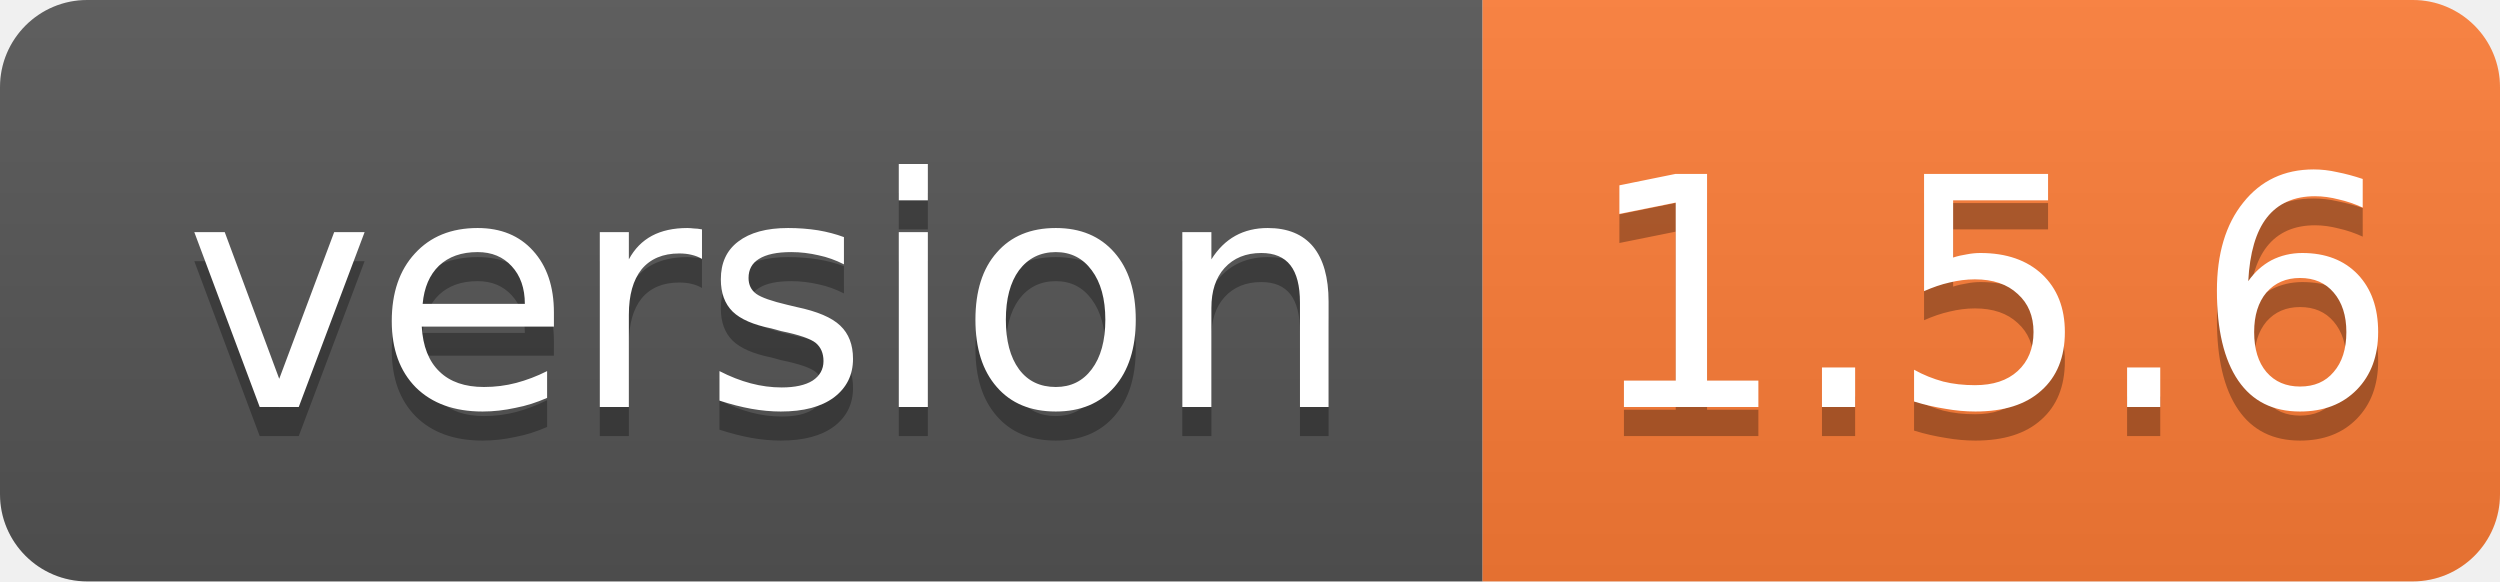
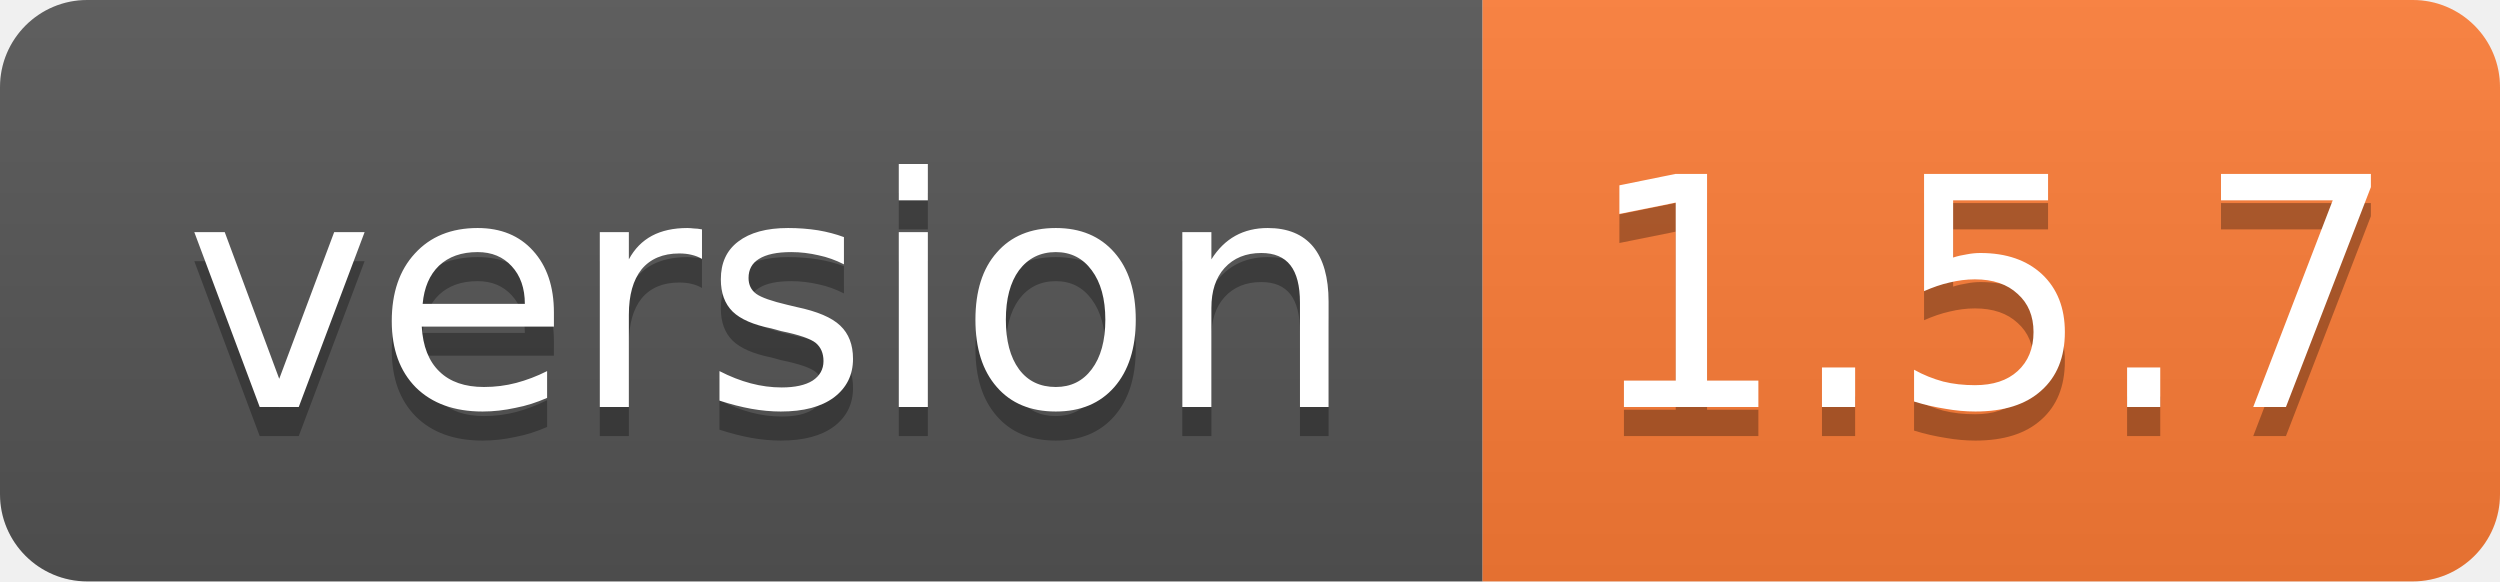
- <svg xmlns="http://www.w3.org/2000/svg" width="86" height="20" role="img" aria-label="version: 1.5.6">
+ <svg xmlns="http://www.w3.org/2000/svg" width="86" height="20" role="img" aria-label="version: 1.5.7">
  <linearGradient id="s" x2="0" y2="100%">
    <stop offset="0" stop-color="#bbb" stop-opacity=".1" />
    <stop offset="1" stop-opacity=".1" />
  </linearGradient>
  <clipPath id="r">
    <rect width="86" height="20" rx="3" fill="#fff" />
  </clipPath>
  <g clip-path="url(#r)">
    <rect width="51" height="20" fill="#555" />
    <rect x="51" width="35" height="20" fill="#fe7d37" />
    <rect width="86" height="20" fill="url(#s)" />
  </g>
  <g fill="#fff" text-anchor="middle" font-family="Verdana,Geneva,DejaVu Sans,sans-serif" font-size="11">
    <text x="26.5" y="15" fill="#010101" fill-opacity=".3">version</text>
    <text x="26.5" y="14">version</text>
-     <text x="68.5" y="15" fill="#010101" fill-opacity=".3">1.5.6</text>
-     <text x="68.5" y="14">1.5.6</text>
+     <text x="68.5" y="15" fill="#010101" fill-opacity=".3">1.5.7</text>
+     <text x="68.5" y="14">1.5.7</text>
  </g>
</svg>
